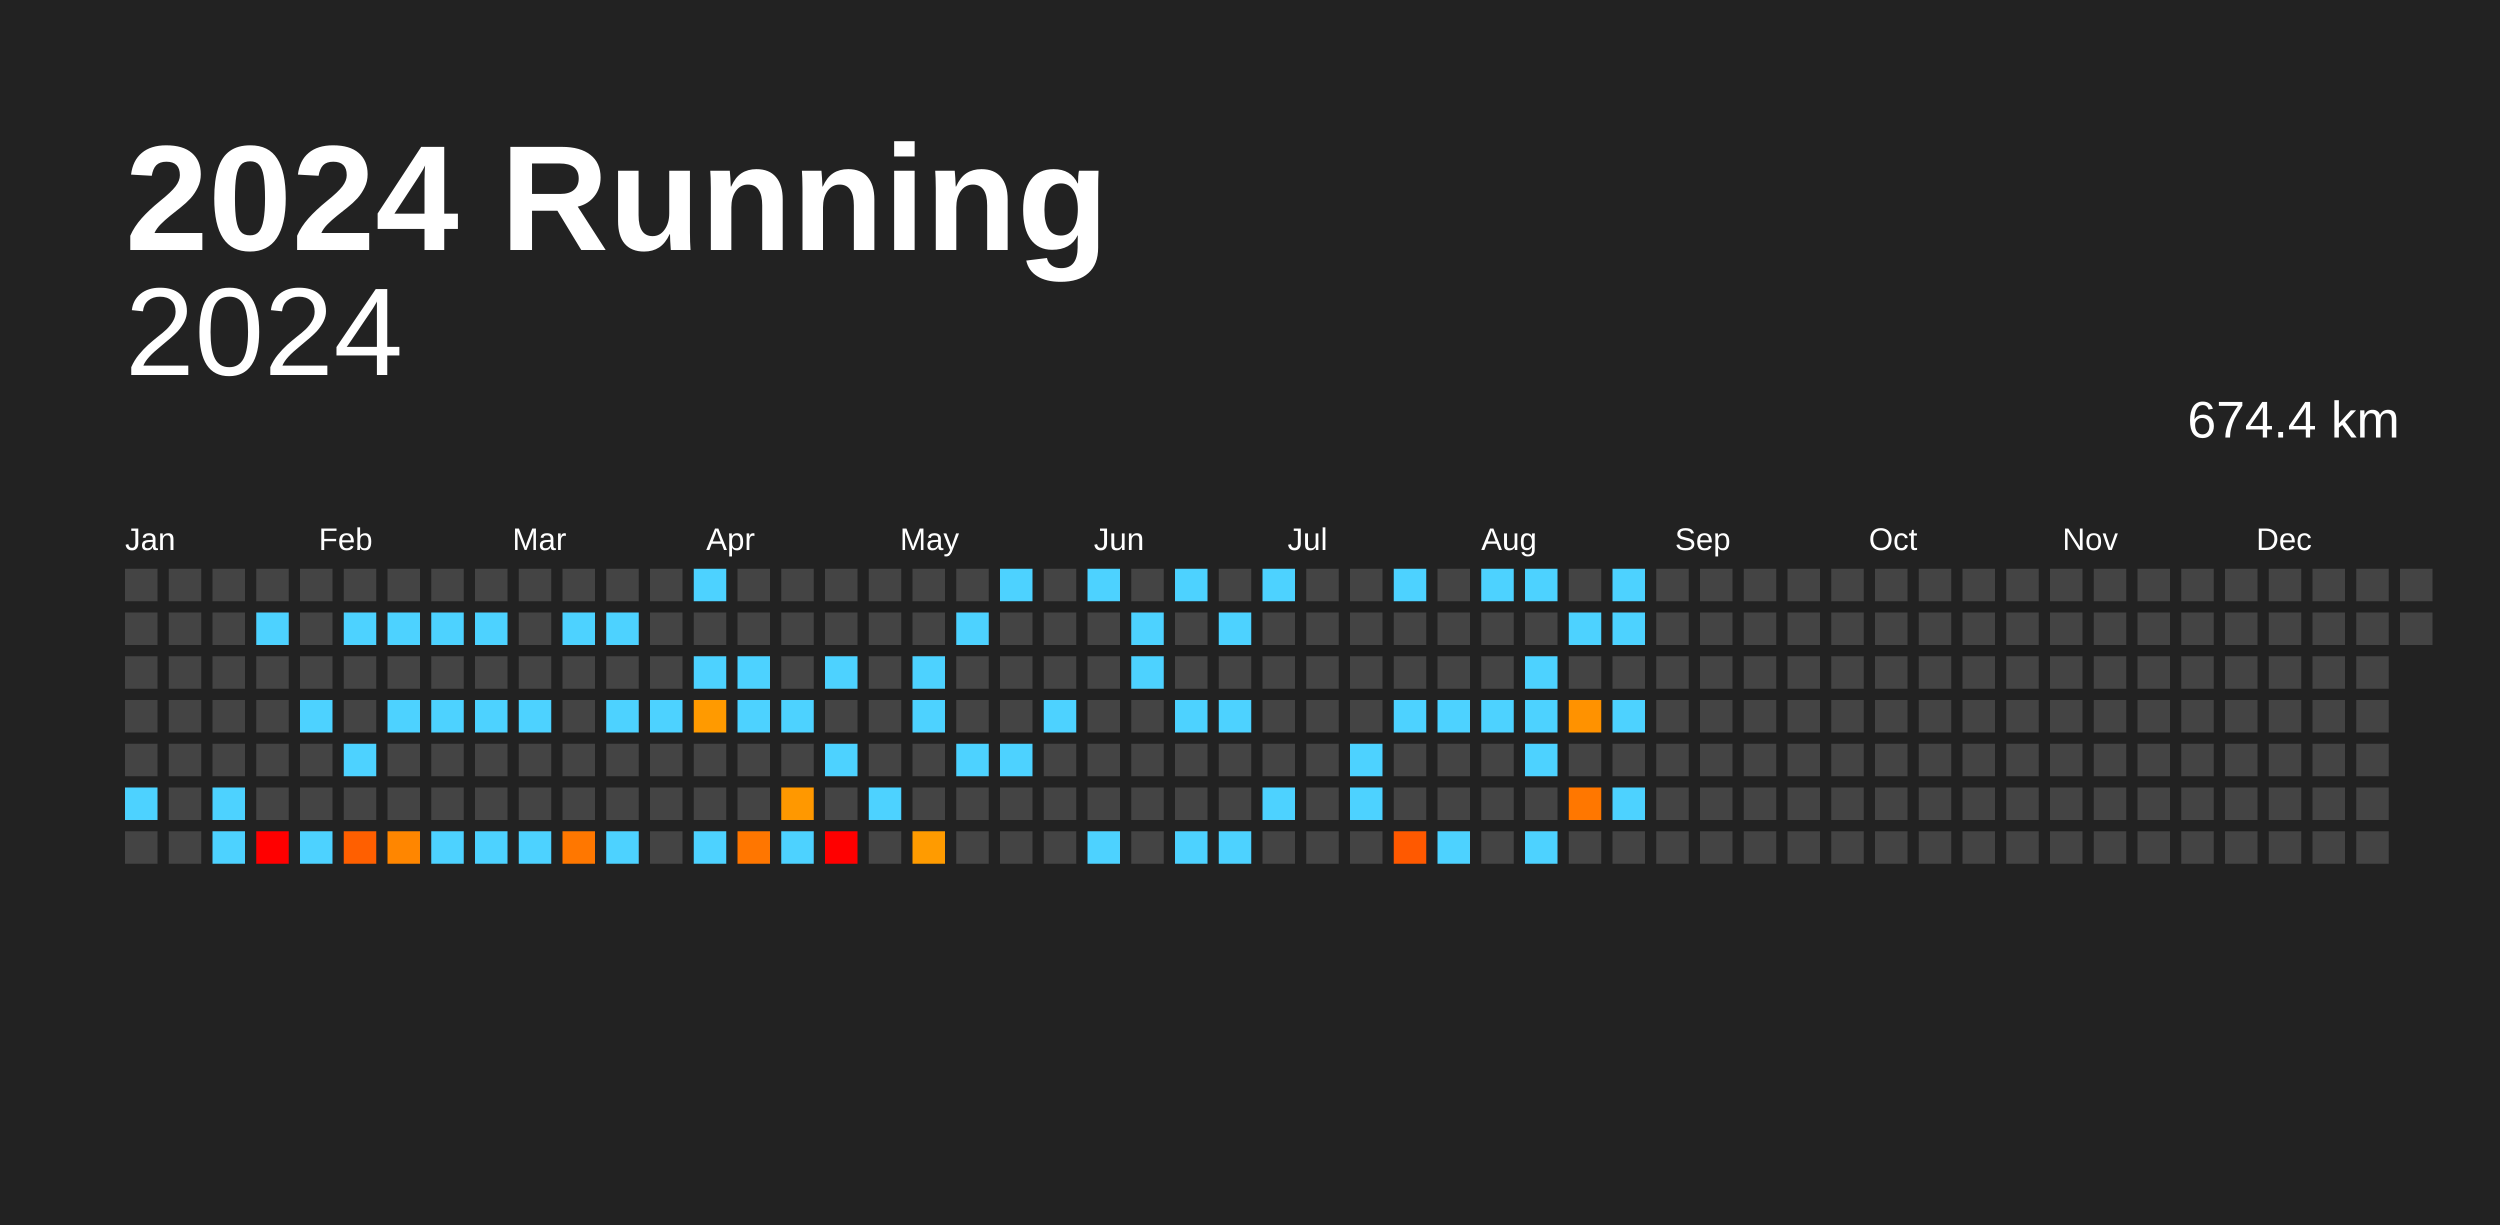
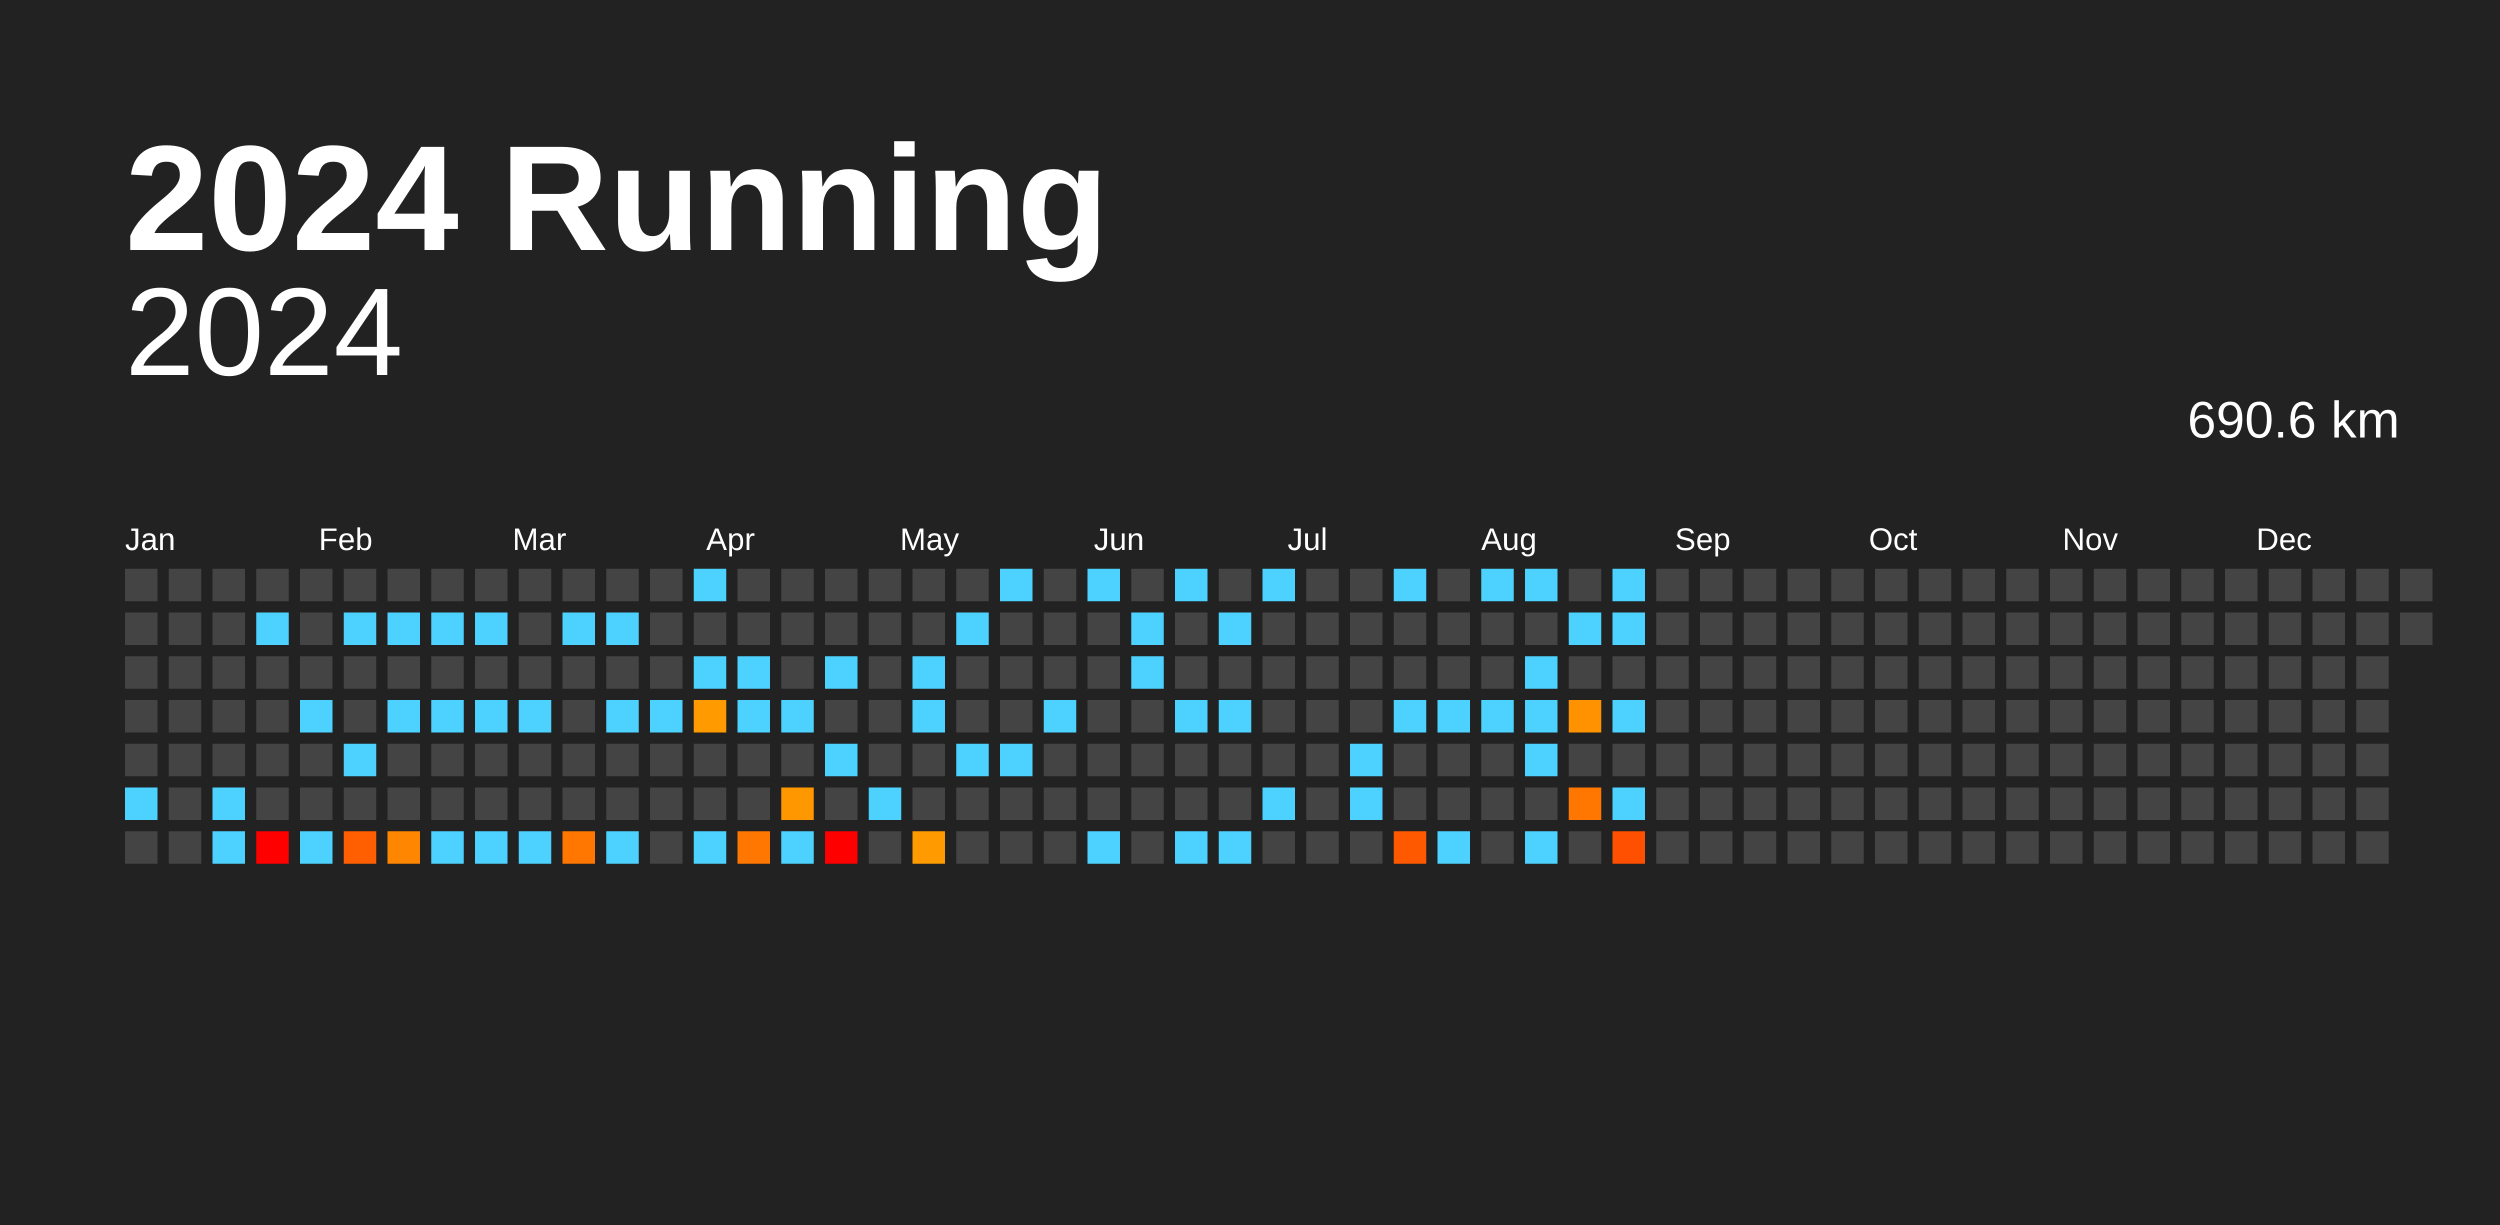
<svg xmlns="http://www.w3.org/2000/svg" baseProfile="full" height="98mm" version="1.1" viewBox="0,0,200,98" width="200mm">
  <defs />
  <rect fill="#222222" height="98" width="200" x="0" y="0" />
  <text fill="#FFFFFF" style="font-size:12px; font-family:Arial; font-weight:bold;" x="10" y="20">2024 Running</text>
  <text alignment-baseline="hanging" fill="#FFFFFF" style="font-size:10.0px; font-family:Arial;" x="10" y="30">2024</text>
-   <text alignment-baseline="hanging" fill="#FFFFFF" style="font-size:4.125px; font-family:Arial;" x="175" y="35">674.4 km</text>
+   <text alignment-baseline="hanging" fill="#FFFFFF" style="font-size:4.125px; font-family:Arial;" x="175" y="35">690.6 km</text>
  <text fill="#FFFFFF" style="font-size:2.5px; font-family:Arial" x="10.0" y="44">Jan</text>
  <text fill="#FFFFFF" style="font-size:2.5px; font-family:Arial" x="25.5" y="44">Feb</text>
  <text fill="#FFFFFF" style="font-size:2.5px; font-family:Arial" x="41.0" y="44">Mar</text>
  <text fill="#FFFFFF" style="font-size:2.5px; font-family:Arial" x="56.5" y="44">Apr</text>
  <text fill="#FFFFFF" style="font-size:2.5px; font-family:Arial" x="72.0" y="44">May</text>
  <text fill="#FFFFFF" style="font-size:2.5px; font-family:Arial" x="87.5" y="44">Jun</text>
  <text fill="#FFFFFF" style="font-size:2.5px; font-family:Arial" x="103.0" y="44">Jul</text>
  <text fill="#FFFFFF" style="font-size:2.5px; font-family:Arial" x="118.5" y="44">Aug</text>
  <text fill="#FFFFFF" style="font-size:2.5px; font-family:Arial" x="134.0" y="44">Sep</text>
  <text fill="#FFFFFF" style="font-size:2.5px; font-family:Arial" x="149.5" y="44">Oct</text>
  <text fill="#FFFFFF" style="font-size:2.5px; font-family:Arial" x="165.0" y="44">Nov</text>
  <text fill="#FFFFFF" style="font-size:2.5px; font-family:Arial" x="180.5" y="44">Dec</text>
  <rect fill="#444444" height="2.6" width="2.6" x="10.0" y="45.5" />
  <rect fill="#444444" height="2.6" width="2.6" x="10.0" y="49.0" />
  <rect fill="#444444" height="2.6" width="2.6" x="10.0" y="52.5" />
  <rect fill="#444444" height="2.6" width="2.6" x="10.0" y="56.0" />
  <rect fill="#444444" height="2.6" width="2.6" x="10.0" y="59.5" />
  <rect fill="#4dd2ff" height="2.6" width="2.6" x="10.0" y="63.0" />
  <rect fill="#444444" height="2.6" width="2.6" x="10.0" y="66.5" />
  <rect fill="#444444" height="2.6" width="2.6" x="13.5" y="45.5" />
  <rect fill="#444444" height="2.6" width="2.6" x="13.5" y="49.0" />
  <rect fill="#444444" height="2.6" width="2.6" x="13.5" y="52.5" />
  <rect fill="#444444" height="2.6" width="2.6" x="13.5" y="56.0" />
  <rect fill="#444444" height="2.6" width="2.6" x="13.5" y="59.5" />
  <rect fill="#444444" height="2.6" width="2.6" x="13.5" y="63.0" />
  <rect fill="#444444" height="2.6" width="2.6" x="13.5" y="66.5" />
  <rect fill="#444444" height="2.6" width="2.6" x="17.0" y="45.5" />
  <rect fill="#444444" height="2.6" width="2.6" x="17.0" y="49.0" />
  <rect fill="#444444" height="2.6" width="2.6" x="17.0" y="52.5" />
  <rect fill="#444444" height="2.6" width="2.6" x="17.0" y="56.0" />
  <rect fill="#444444" height="2.6" width="2.6" x="17.0" y="59.5" />
  <rect fill="#4dd2ff" height="2.6" width="2.6" x="17.0" y="63.0" />
  <rect fill="#4dd2ff" height="2.6" width="2.6" x="17.0" y="66.5" />
  <rect fill="#444444" height="2.6" width="2.6" x="20.5" y="45.5" />
  <rect fill="#4dd2ff" height="2.6" width="2.6" x="20.5" y="49.0" />
  <rect fill="#444444" height="2.6" width="2.6" x="20.5" y="52.5" />
  <rect fill="#444444" height="2.6" width="2.6" x="20.5" y="56.0" />
  <rect fill="#444444" height="2.6" width="2.6" x="20.5" y="59.5" />
  <rect fill="#444444" height="2.6" width="2.6" x="20.5" y="63.0" />
  <rect fill="red" height="2.6" width="2.6" x="20.5" y="66.5" />
  <rect fill="#444444" height="2.6" width="2.6" x="24.0" y="45.5" />
  <rect fill="#444444" height="2.6" width="2.6" x="24.0" y="49.0" />
  <rect fill="#444444" height="2.6" width="2.6" x="24.0" y="52.5" />
  <rect fill="#4dd2ff" height="2.6" width="2.6" x="24.0" y="56.0" />
  <rect fill="#444444" height="2.6" width="2.6" x="24.0" y="59.5" />
  <rect fill="#444444" height="2.6" width="2.6" x="24.0" y="63.0" />
  <rect fill="#4dd2ff" height="2.6" width="2.6" x="24.0" y="66.5" />
  <rect fill="#444444" height="2.6" width="2.6" x="27.5" y="45.5" />
  <rect fill="#4dd2ff" height="2.6" width="2.6" x="27.5" y="49.0" />
  <rect fill="#444444" height="2.6" width="2.6" x="27.5" y="52.5" />
  <rect fill="#444444" height="2.6" width="2.6" x="27.5" y="56.0" />
  <rect fill="#4dd2ff" height="2.6" width="2.6" x="27.5" y="59.5" />
  <rect fill="#444444" height="2.6" width="2.6" x="27.5" y="63.0" />
  <rect fill="#ff5f00" height="2.6" width="2.6" x="27.5" y="66.5" />
  <rect fill="#444444" height="2.6" width="2.6" x="31.0" y="45.5" />
  <rect fill="#4dd2ff" height="2.6" width="2.6" x="31.0" y="49.0" />
  <rect fill="#444444" height="2.6" width="2.6" x="31.0" y="52.5" />
  <rect fill="#4dd2ff" height="2.6" width="2.6" x="31.0" y="56.0" />
  <rect fill="#444444" height="2.6" width="2.6" x="31.0" y="59.5" />
  <rect fill="#444444" height="2.6" width="2.6" x="31.0" y="63.0" />
  <rect fill="#ff8600" height="2.6" width="2.6" x="31.0" y="66.5" />
  <rect fill="#444444" height="2.6" width="2.6" x="34.5" y="45.5" />
  <rect fill="#4dd2ff" height="2.6" width="2.6" x="34.5" y="49.0" />
  <rect fill="#444444" height="2.6" width="2.6" x="34.5" y="52.5" />
  <rect fill="#4dd2ff" height="2.6" width="2.6" x="34.5" y="56.0" />
  <rect fill="#444444" height="2.6" width="2.6" x="34.5" y="59.5" />
  <rect fill="#444444" height="2.6" width="2.6" x="34.5" y="63.0" />
  <rect fill="#4dd2ff" height="2.6" width="2.6" x="34.5" y="66.5" />
  <rect fill="#444444" height="2.6" width="2.6" x="38.0" y="45.5" />
  <rect fill="#4dd2ff" height="2.6" width="2.6" x="38.0" y="49.0" />
  <rect fill="#444444" height="2.6" width="2.6" x="38.0" y="52.5" />
  <rect fill="#4dd2ff" height="2.6" width="2.6" x="38.0" y="56.0" />
  <rect fill="#444444" height="2.6" width="2.6" x="38.0" y="59.5" />
  <rect fill="#444444" height="2.6" width="2.6" x="38.0" y="63.0" />
  <rect fill="#4dd2ff" height="2.6" width="2.6" x="38.0" y="66.5" />
  <rect fill="#444444" height="2.6" width="2.6" x="41.5" y="45.5" />
  <rect fill="#444444" height="2.6" width="2.6" x="41.5" y="49.0" />
  <rect fill="#444444" height="2.6" width="2.6" x="41.5" y="52.5" />
  <rect fill="#4dd2ff" height="2.6" width="2.6" x="41.5" y="56.0" />
  <rect fill="#444444" height="2.6" width="2.6" x="41.5" y="59.5" />
  <rect fill="#444444" height="2.6" width="2.6" x="41.5" y="63.0" />
  <rect fill="#4dd2ff" height="2.6" width="2.6" x="41.5" y="66.5" />
  <rect fill="#444444" height="2.6" width="2.6" x="45.0" y="45.5" />
  <rect fill="#4dd2ff" height="2.6" width="2.6" x="45.0" y="49.0" />
  <rect fill="#444444" height="2.6" width="2.6" x="45.0" y="52.5" />
  <rect fill="#444444" height="2.6" width="2.6" x="45.0" y="56.0" />
  <rect fill="#444444" height="2.6" width="2.6" x="45.0" y="59.5" />
  <rect fill="#444444" height="2.6" width="2.6" x="45.0" y="63.0" />
  <rect fill="#ff7700" height="2.6" width="2.6" x="45.0" y="66.5" />
  <rect fill="#444444" height="2.6" width="2.6" x="48.5" y="45.5" />
  <rect fill="#4dd2ff" height="2.6" width="2.6" x="48.5" y="49.0" />
  <rect fill="#444444" height="2.6" width="2.6" x="48.5" y="52.5" />
  <rect fill="#4dd2ff" height="2.6" width="2.6" x="48.5" y="56.0" />
  <rect fill="#444444" height="2.6" width="2.6" x="48.5" y="59.5" />
  <rect fill="#444444" height="2.6" width="2.6" x="48.5" y="63.0" />
  <rect fill="#4dd2ff" height="2.6" width="2.6" x="48.5" y="66.5" />
  <rect fill="#444444" height="2.6" width="2.6" x="52.0" y="45.5" />
  <rect fill="#444444" height="2.6" width="2.6" x="52.0" y="49.0" />
  <rect fill="#444444" height="2.6" width="2.6" x="52.0" y="52.5" />
  <rect fill="#4dd2ff" height="2.6" width="2.6" x="52.0" y="56.0" />
  <rect fill="#444444" height="2.6" width="2.6" x="52.0" y="59.5" />
  <rect fill="#444444" height="2.6" width="2.6" x="52.0" y="63.0" />
  <rect fill="#444444" height="2.6" width="2.6" x="52.0" y="66.5" />
  <rect fill="#4dd2ff" height="2.6" width="2.6" x="55.5" y="45.5" />
  <rect fill="#444444" height="2.6" width="2.6" x="55.5" y="49.0" />
  <rect fill="#4dd2ff" height="2.6" width="2.6" x="55.5" y="52.5" />
  <rect fill="#ff9a00" height="2.6" width="2.6" x="55.5" y="56.0" />
  <rect fill="#444444" height="2.6" width="2.6" x="55.5" y="59.5" />
  <rect fill="#444444" height="2.6" width="2.6" x="55.5" y="63.0" />
  <rect fill="#4dd2ff" height="2.6" width="2.6" x="55.5" y="66.5" />
  <rect fill="#444444" height="2.6" width="2.6" x="59.0" y="45.5" />
  <rect fill="#444444" height="2.6" width="2.6" x="59.0" y="49.0" />
  <rect fill="#4dd2ff" height="2.6" width="2.6" x="59.0" y="52.5" />
  <rect fill="#4dd2ff" height="2.6" width="2.6" x="59.0" y="56.0" />
  <rect fill="#444444" height="2.6" width="2.6" x="59.0" y="59.5" />
  <rect fill="#444444" height="2.6" width="2.6" x="59.0" y="63.0" />
  <rect fill="#ff7600" height="2.6" width="2.6" x="59.0" y="66.5" />
  <rect fill="#444444" height="2.6" width="2.6" x="62.5" y="45.5" />
  <rect fill="#444444" height="2.6" width="2.6" x="62.5" y="49.0" />
  <rect fill="#444444" height="2.6" width="2.6" x="62.5" y="52.5" />
  <rect fill="#4dd2ff" height="2.6" width="2.6" x="62.5" y="56.0" />
  <rect fill="#444444" height="2.6" width="2.6" x="62.5" y="59.5" />
  <rect fill="#ff9800" height="2.6" width="2.6" x="62.5" y="63.0" />
  <rect fill="#4dd2ff" height="2.6" width="2.6" x="62.5" y="66.5" />
  <rect fill="#444444" height="2.6" width="2.6" x="66.0" y="45.5" />
  <rect fill="#444444" height="2.6" width="2.6" x="66.0" y="49.0" />
  <rect fill="#4dd2ff" height="2.6" width="2.6" x="66.0" y="52.5" />
  <rect fill="#444444" height="2.6" width="2.6" x="66.0" y="56.0" />
  <rect fill="#4dd2ff" height="2.6" width="2.6" x="66.0" y="59.5" />
  <rect fill="#444444" height="2.6" width="2.6" x="66.0" y="63.0" />
  <rect fill="red" height="2.6" width="2.6" x="66.0" y="66.5" />
  <rect fill="#444444" height="2.6" width="2.6" x="69.5" y="45.5" />
  <rect fill="#444444" height="2.6" width="2.6" x="69.5" y="49.0" />
  <rect fill="#444444" height="2.6" width="2.6" x="69.5" y="52.5" />
  <rect fill="#444444" height="2.6" width="2.6" x="69.5" y="56.0" />
  <rect fill="#444444" height="2.6" width="2.6" x="69.5" y="59.5" />
  <rect fill="#4dd2ff" height="2.6" width="2.6" x="69.5" y="63.0" />
  <rect fill="#444444" height="2.6" width="2.6" x="69.5" y="66.5" />
  <rect fill="#444444" height="2.6" width="2.6" x="73.0" y="45.5" />
  <rect fill="#444444" height="2.6" width="2.6" x="73.0" y="49.0" />
  <rect fill="#4dd2ff" height="2.6" width="2.6" x="73.0" y="52.5" />
  <rect fill="#4dd2ff" height="2.6" width="2.6" x="73.0" y="56.0" />
  <rect fill="#444444" height="2.6" width="2.6" x="73.0" y="59.5" />
  <rect fill="#444444" height="2.6" width="2.6" x="73.0" y="63.0" />
  <rect fill="#ff9b00" height="2.6" width="2.6" x="73.0" y="66.5" />
  <rect fill="#444444" height="2.6" width="2.6" x="76.5" y="45.5" />
  <rect fill="#4dd2ff" height="2.6" width="2.6" x="76.5" y="49.0" />
  <rect fill="#444444" height="2.6" width="2.6" x="76.5" y="52.5" />
  <rect fill="#444444" height="2.6" width="2.6" x="76.5" y="56.0" />
  <rect fill="#4dd2ff" height="2.6" width="2.6" x="76.5" y="59.5" />
  <rect fill="#444444" height="2.6" width="2.6" x="76.5" y="63.0" />
  <rect fill="#444444" height="2.6" width="2.6" x="76.5" y="66.5" />
  <rect fill="#4dd2ff" height="2.6" width="2.6" x="80.0" y="45.5" />
  <rect fill="#444444" height="2.6" width="2.6" x="80.0" y="49.0" />
  <rect fill="#444444" height="2.6" width="2.6" x="80.0" y="52.5" />
  <rect fill="#444444" height="2.6" width="2.6" x="80.0" y="56.0" />
  <rect fill="#4dd2ff" height="2.6" width="2.6" x="80.0" y="59.5" />
  <rect fill="#444444" height="2.6" width="2.6" x="80.0" y="63.0" />
  <rect fill="#444444" height="2.6" width="2.6" x="80.0" y="66.5" />
  <rect fill="#444444" height="2.6" width="2.6" x="83.5" y="45.5" />
  <rect fill="#444444" height="2.6" width="2.6" x="83.5" y="49.0" />
  <rect fill="#444444" height="2.6" width="2.6" x="83.5" y="52.5" />
  <rect fill="#4dd2ff" height="2.6" width="2.6" x="83.5" y="56.0" />
  <rect fill="#444444" height="2.6" width="2.6" x="83.5" y="59.5" />
  <rect fill="#444444" height="2.6" width="2.6" x="83.5" y="63.0" />
  <rect fill="#444444" height="2.6" width="2.6" x="83.5" y="66.5" />
  <rect fill="#4dd2ff" height="2.6" width="2.6" x="87.0" y="45.5" />
  <rect fill="#444444" height="2.6" width="2.6" x="87.0" y="49.0" />
  <rect fill="#444444" height="2.6" width="2.6" x="87.0" y="52.5" />
  <rect fill="#444444" height="2.6" width="2.6" x="87.0" y="56.0" />
  <rect fill="#444444" height="2.6" width="2.6" x="87.0" y="59.5" />
  <rect fill="#444444" height="2.6" width="2.6" x="87.0" y="63.0" />
  <rect fill="#4dd2ff" height="2.6" width="2.6" x="87.0" y="66.5" />
  <rect fill="#444444" height="2.6" width="2.6" x="90.5" y="45.5" />
  <rect fill="#4dd2ff" height="2.6" width="2.6" x="90.5" y="49.0" />
  <rect fill="#4dd2ff" height="2.6" width="2.6" x="90.5" y="52.5" />
  <rect fill="#444444" height="2.6" width="2.6" x="90.5" y="56.0" />
  <rect fill="#444444" height="2.6" width="2.6" x="90.5" y="59.5" />
  <rect fill="#444444" height="2.6" width="2.6" x="90.5" y="63.0" />
  <rect fill="#444444" height="2.6" width="2.6" x="90.5" y="66.5" />
  <rect fill="#4dd2ff" height="2.6" width="2.6" x="94.0" y="45.5" />
  <rect fill="#444444" height="2.6" width="2.6" x="94.0" y="49.0" />
  <rect fill="#444444" height="2.6" width="2.6" x="94.0" y="52.5" />
  <rect fill="#4dd2ff" height="2.6" width="2.6" x="94.0" y="56.0" />
  <rect fill="#444444" height="2.6" width="2.6" x="94.0" y="59.5" />
  <rect fill="#444444" height="2.6" width="2.6" x="94.0" y="63.0" />
  <rect fill="#4dd2ff" height="2.6" width="2.6" x="94.0" y="66.5" />
  <rect fill="#444444" height="2.6" width="2.6" x="97.5" y="45.5" />
  <rect fill="#4dd2ff" height="2.6" width="2.6" x="97.5" y="49.0" />
  <rect fill="#444444" height="2.6" width="2.6" x="97.5" y="52.5" />
  <rect fill="#4dd2ff" height="2.6" width="2.6" x="97.5" y="56.0" />
  <rect fill="#444444" height="2.6" width="2.6" x="97.5" y="59.5" />
  <rect fill="#444444" height="2.6" width="2.6" x="97.5" y="63.0" />
  <rect fill="#4dd2ff" height="2.6" width="2.6" x="97.5" y="66.5" />
  <rect fill="#4dd2ff" height="2.6" width="2.6" x="101.0" y="45.5" />
  <rect fill="#444444" height="2.6" width="2.6" x="101.0" y="49.0" />
  <rect fill="#444444" height="2.6" width="2.6" x="101.0" y="52.5" />
  <rect fill="#444444" height="2.6" width="2.6" x="101.0" y="56.0" />
  <rect fill="#444444" height="2.6" width="2.6" x="101.0" y="59.5" />
  <rect fill="#4dd2ff" height="2.6" width="2.6" x="101.0" y="63.0" />
  <rect fill="#444444" height="2.6" width="2.6" x="101.0" y="66.5" />
  <rect fill="#444444" height="2.6" width="2.6" x="104.5" y="45.5" />
  <rect fill="#444444" height="2.6" width="2.6" x="104.5" y="49.0" />
  <rect fill="#444444" height="2.6" width="2.6" x="104.5" y="52.5" />
  <rect fill="#444444" height="2.6" width="2.6" x="104.5" y="56.0" />
  <rect fill="#444444" height="2.6" width="2.6" x="104.5" y="59.5" />
  <rect fill="#444444" height="2.6" width="2.6" x="104.5" y="63.0" />
  <rect fill="#444444" height="2.6" width="2.6" x="104.5" y="66.5" />
  <rect fill="#444444" height="2.6" width="2.6" x="108.0" y="45.5" />
  <rect fill="#444444" height="2.6" width="2.6" x="108.0" y="49.0" />
  <rect fill="#444444" height="2.6" width="2.6" x="108.0" y="52.5" />
  <rect fill="#444444" height="2.6" width="2.6" x="108.0" y="56.0" />
  <rect fill="#4dd2ff" height="2.6" width="2.6" x="108.0" y="59.5" />
  <rect fill="#4dd2ff" height="2.6" width="2.6" x="108.0" y="63.0" />
  <rect fill="#444444" height="2.6" width="2.6" x="108.0" y="66.5" />
  <rect fill="#4dd2ff" height="2.6" width="2.6" x="111.5" y="45.5" />
  <rect fill="#444444" height="2.6" width="2.6" x="111.5" y="49.0" />
  <rect fill="#444444" height="2.6" width="2.6" x="111.5" y="52.5" />
  <rect fill="#4dd2ff" height="2.6" width="2.6" x="111.5" y="56.0" />
  <rect fill="#444444" height="2.6" width="2.6" x="111.5" y="59.5" />
  <rect fill="#444444" height="2.6" width="2.6" x="111.5" y="63.0" />
  <rect fill="#ff5900" height="2.6" width="2.6" x="111.5" y="66.5" />
  <rect fill="#444444" height="2.6" width="2.6" x="115.0" y="45.5" />
  <rect fill="#444444" height="2.6" width="2.6" x="115.0" y="49.0" />
  <rect fill="#444444" height="2.6" width="2.6" x="115.0" y="52.5" />
  <rect fill="#4dd2ff" height="2.6" width="2.6" x="115.0" y="56.0" />
  <rect fill="#444444" height="2.6" width="2.6" x="115.0" y="59.5" />
  <rect fill="#444444" height="2.6" width="2.6" x="115.0" y="63.0" />
  <rect fill="#4dd2ff" height="2.6" width="2.6" x="115.0" y="66.5" />
  <rect fill="#4dd2ff" height="2.6" width="2.6" x="118.5" y="45.5" />
  <rect fill="#444444" height="2.6" width="2.6" x="118.5" y="49.0" />
  <rect fill="#444444" height="2.6" width="2.6" x="118.5" y="52.5" />
  <rect fill="#4dd2ff" height="2.6" width="2.6" x="118.5" y="56.0" />
  <rect fill="#444444" height="2.6" width="2.6" x="118.5" y="59.5" />
  <rect fill="#444444" height="2.6" width="2.6" x="118.5" y="63.0" />
  <rect fill="#444444" height="2.6" width="2.6" x="118.5" y="66.5" />
  <rect fill="#4dd2ff" height="2.6" width="2.6" x="122.0" y="45.5" />
  <rect fill="#444444" height="2.6" width="2.6" x="122.0" y="49.0" />
  <rect fill="#4dd2ff" height="2.6" width="2.6" x="122.0" y="52.5" />
  <rect fill="#4dd2ff" height="2.6" width="2.6" x="122.0" y="56.0" />
  <rect fill="#4dd2ff" height="2.6" width="2.6" x="122.0" y="59.5" />
  <rect fill="#444444" height="2.6" width="2.6" x="122.0" y="63.0" />
  <rect fill="#4dd2ff" height="2.6" width="2.6" x="122.0" y="66.5" />
  <rect fill="#444444" height="2.6" width="2.6" x="125.5" y="45.5" />
  <rect fill="#4dd2ff" height="2.6" width="2.6" x="125.5" y="49.0" />
  <rect fill="#444444" height="2.6" width="2.6" x="125.5" y="52.5" />
  <rect fill="#ff9200" height="2.6" width="2.6" x="125.5" y="56.0" />
  <rect fill="#444444" height="2.6" width="2.6" x="125.5" y="59.5" />
  <rect fill="#ff7700" height="2.6" width="2.6" x="125.5" y="63.0" />
  <rect fill="#444444" height="2.6" width="2.6" x="125.5" y="66.5" />
  <rect fill="#4dd2ff" height="2.6" width="2.6" x="129.0" y="45.5" />
  <rect fill="#4dd2ff" height="2.6" width="2.6" x="129.0" y="49.0" />
  <rect fill="#444444" height="2.6" width="2.6" x="129.0" y="52.5" />
  <rect fill="#4dd2ff" height="2.6" width="2.6" x="129.0" y="56.0" />
  <rect fill="#444444" height="2.6" width="2.6" x="129.0" y="59.5" />
  <rect fill="#4dd2ff" height="2.6" width="2.6" x="129.0" y="63.0" />
-   <rect fill="#444444" height="2.6" width="2.6" x="129.0" y="66.5" />
+   <rect fill="#ff4f00" height="2.6" width="2.6" x="129.0" y="66.5" />
  <rect fill="#444444" height="2.6" width="2.6" x="132.5" y="45.5" />
  <rect fill="#444444" height="2.6" width="2.6" x="132.5" y="49.0" />
  <rect fill="#444444" height="2.6" width="2.6" x="132.5" y="52.5" />
  <rect fill="#444444" height="2.6" width="2.6" x="132.5" y="56.0" />
  <rect fill="#444444" height="2.6" width="2.6" x="132.5" y="59.5" />
  <rect fill="#444444" height="2.6" width="2.6" x="132.5" y="63.0" />
  <rect fill="#444444" height="2.6" width="2.6" x="132.5" y="66.5" />
  <rect fill="#444444" height="2.6" width="2.6" x="136.0" y="45.5" />
  <rect fill="#444444" height="2.6" width="2.6" x="136.0" y="49.0" />
  <rect fill="#444444" height="2.6" width="2.6" x="136.0" y="52.5" />
  <rect fill="#444444" height="2.6" width="2.6" x="136.0" y="56.0" />
  <rect fill="#444444" height="2.6" width="2.6" x="136.0" y="59.5" />
  <rect fill="#444444" height="2.6" width="2.6" x="136.0" y="63.0" />
  <rect fill="#444444" height="2.6" width="2.6" x="136.0" y="66.5" />
  <rect fill="#444444" height="2.6" width="2.6" x="139.5" y="45.5" />
  <rect fill="#444444" height="2.6" width="2.6" x="139.5" y="49.0" />
  <rect fill="#444444" height="2.6" width="2.6" x="139.5" y="52.5" />
  <rect fill="#444444" height="2.6" width="2.6" x="139.5" y="56.0" />
  <rect fill="#444444" height="2.6" width="2.6" x="139.5" y="59.5" />
  <rect fill="#444444" height="2.6" width="2.6" x="139.5" y="63.0" />
  <rect fill="#444444" height="2.6" width="2.6" x="139.5" y="66.5" />
  <rect fill="#444444" height="2.6" width="2.6" x="143.0" y="45.5" />
  <rect fill="#444444" height="2.6" width="2.6" x="143.0" y="49.0" />
  <rect fill="#444444" height="2.6" width="2.6" x="143.0" y="52.5" />
  <rect fill="#444444" height="2.6" width="2.6" x="143.0" y="56.0" />
  <rect fill="#444444" height="2.6" width="2.6" x="143.0" y="59.5" />
  <rect fill="#444444" height="2.6" width="2.6" x="143.0" y="63.0" />
  <rect fill="#444444" height="2.6" width="2.6" x="143.0" y="66.5" />
  <rect fill="#444444" height="2.6" width="2.6" x="146.5" y="45.5" />
  <rect fill="#444444" height="2.6" width="2.6" x="146.5" y="49.0" />
  <rect fill="#444444" height="2.6" width="2.6" x="146.5" y="52.5" />
  <rect fill="#444444" height="2.6" width="2.6" x="146.5" y="56.0" />
  <rect fill="#444444" height="2.6" width="2.6" x="146.5" y="59.5" />
  <rect fill="#444444" height="2.6" width="2.6" x="146.5" y="63.0" />
  <rect fill="#444444" height="2.6" width="2.6" x="146.5" y="66.5" />
  <rect fill="#444444" height="2.6" width="2.6" x="150.0" y="45.5" />
  <rect fill="#444444" height="2.6" width="2.6" x="150.0" y="49.0" />
  <rect fill="#444444" height="2.6" width="2.6" x="150.0" y="52.5" />
  <rect fill="#444444" height="2.6" width="2.6" x="150.0" y="56.0" />
  <rect fill="#444444" height="2.6" width="2.6" x="150.0" y="59.5" />
  <rect fill="#444444" height="2.6" width="2.6" x="150.0" y="63.0" />
  <rect fill="#444444" height="2.6" width="2.6" x="150.0" y="66.5" />
  <rect fill="#444444" height="2.6" width="2.6" x="153.5" y="45.5" />
  <rect fill="#444444" height="2.6" width="2.6" x="153.5" y="49.0" />
  <rect fill="#444444" height="2.6" width="2.6" x="153.5" y="52.5" />
  <rect fill="#444444" height="2.6" width="2.6" x="153.5" y="56.0" />
  <rect fill="#444444" height="2.6" width="2.6" x="153.5" y="59.5" />
  <rect fill="#444444" height="2.6" width="2.6" x="153.5" y="63.0" />
  <rect fill="#444444" height="2.6" width="2.6" x="153.5" y="66.5" />
  <rect fill="#444444" height="2.6" width="2.6" x="157.0" y="45.5" />
  <rect fill="#444444" height="2.6" width="2.6" x="157.0" y="49.0" />
  <rect fill="#444444" height="2.6" width="2.6" x="157.0" y="52.5" />
  <rect fill="#444444" height="2.6" width="2.6" x="157.0" y="56.0" />
  <rect fill="#444444" height="2.6" width="2.6" x="157.0" y="59.5" />
  <rect fill="#444444" height="2.6" width="2.6" x="157.0" y="63.0" />
  <rect fill="#444444" height="2.6" width="2.6" x="157.0" y="66.5" />
  <rect fill="#444444" height="2.6" width="2.6" x="160.5" y="45.5" />
  <rect fill="#444444" height="2.6" width="2.6" x="160.5" y="49.0" />
  <rect fill="#444444" height="2.6" width="2.6" x="160.5" y="52.5" />
  <rect fill="#444444" height="2.6" width="2.6" x="160.5" y="56.0" />
  <rect fill="#444444" height="2.6" width="2.6" x="160.5" y="59.5" />
  <rect fill="#444444" height="2.6" width="2.6" x="160.5" y="63.0" />
  <rect fill="#444444" height="2.6" width="2.6" x="160.5" y="66.5" />
  <rect fill="#444444" height="2.6" width="2.6" x="164.0" y="45.5" />
  <rect fill="#444444" height="2.6" width="2.6" x="164.0" y="49.0" />
  <rect fill="#444444" height="2.6" width="2.6" x="164.0" y="52.5" />
  <rect fill="#444444" height="2.6" width="2.6" x="164.0" y="56.0" />
  <rect fill="#444444" height="2.6" width="2.6" x="164.0" y="59.5" />
  <rect fill="#444444" height="2.6" width="2.6" x="164.0" y="63.0" />
  <rect fill="#444444" height="2.6" width="2.6" x="164.0" y="66.5" />
  <rect fill="#444444" height="2.6" width="2.6" x="167.5" y="45.5" />
  <rect fill="#444444" height="2.6" width="2.6" x="167.5" y="49.0" />
  <rect fill="#444444" height="2.6" width="2.6" x="167.5" y="52.5" />
  <rect fill="#444444" height="2.6" width="2.6" x="167.5" y="56.0" />
  <rect fill="#444444" height="2.6" width="2.6" x="167.5" y="59.5" />
  <rect fill="#444444" height="2.6" width="2.6" x="167.5" y="63.0" />
  <rect fill="#444444" height="2.6" width="2.6" x="167.5" y="66.5" />
  <rect fill="#444444" height="2.6" width="2.6" x="171.0" y="45.5" />
  <rect fill="#444444" height="2.6" width="2.6" x="171.0" y="49.0" />
  <rect fill="#444444" height="2.6" width="2.6" x="171.0" y="52.5" />
  <rect fill="#444444" height="2.6" width="2.6" x="171.0" y="56.0" />
  <rect fill="#444444" height="2.6" width="2.6" x="171.0" y="59.5" />
  <rect fill="#444444" height="2.6" width="2.6" x="171.0" y="63.0" />
  <rect fill="#444444" height="2.6" width="2.6" x="171.0" y="66.5" />
  <rect fill="#444444" height="2.6" width="2.6" x="174.5" y="45.5" />
  <rect fill="#444444" height="2.6" width="2.6" x="174.5" y="49.0" />
  <rect fill="#444444" height="2.6" width="2.6" x="174.5" y="52.5" />
  <rect fill="#444444" height="2.6" width="2.6" x="174.5" y="56.0" />
  <rect fill="#444444" height="2.6" width="2.6" x="174.5" y="59.5" />
  <rect fill="#444444" height="2.6" width="2.6" x="174.5" y="63.0" />
  <rect fill="#444444" height="2.6" width="2.6" x="174.5" y="66.5" />
  <rect fill="#444444" height="2.6" width="2.6" x="178.0" y="45.5" />
  <rect fill="#444444" height="2.6" width="2.6" x="178.0" y="49.0" />
  <rect fill="#444444" height="2.6" width="2.6" x="178.0" y="52.5" />
  <rect fill="#444444" height="2.6" width="2.6" x="178.0" y="56.0" />
  <rect fill="#444444" height="2.6" width="2.6" x="178.0" y="59.5" />
  <rect fill="#444444" height="2.6" width="2.6" x="178.0" y="63.0" />
  <rect fill="#444444" height="2.6" width="2.6" x="178.0" y="66.5" />
  <rect fill="#444444" height="2.6" width="2.6" x="181.5" y="45.5" />
  <rect fill="#444444" height="2.6" width="2.6" x="181.5" y="49.0" />
  <rect fill="#444444" height="2.6" width="2.6" x="181.5" y="52.5" />
  <rect fill="#444444" height="2.6" width="2.6" x="181.5" y="56.0" />
  <rect fill="#444444" height="2.6" width="2.6" x="181.5" y="59.5" />
  <rect fill="#444444" height="2.6" width="2.6" x="181.5" y="63.0" />
  <rect fill="#444444" height="2.6" width="2.6" x="181.5" y="66.5" />
  <rect fill="#444444" height="2.6" width="2.6" x="185.0" y="45.5" />
  <rect fill="#444444" height="2.6" width="2.6" x="185.0" y="49.0" />
  <rect fill="#444444" height="2.6" width="2.6" x="185.0" y="52.5" />
  <rect fill="#444444" height="2.6" width="2.6" x="185.0" y="56.0" />
  <rect fill="#444444" height="2.6" width="2.6" x="185.0" y="59.5" />
  <rect fill="#444444" height="2.6" width="2.6" x="185.0" y="63.0" />
  <rect fill="#444444" height="2.6" width="2.6" x="185.0" y="66.5" />
  <rect fill="#444444" height="2.6" width="2.6" x="188.5" y="45.5" />
  <rect fill="#444444" height="2.6" width="2.6" x="188.5" y="49.0" />
  <rect fill="#444444" height="2.6" width="2.6" x="188.5" y="52.5" />
  <rect fill="#444444" height="2.6" width="2.6" x="188.5" y="56.0" />
  <rect fill="#444444" height="2.6" width="2.6" x="188.5" y="59.5" />
  <rect fill="#444444" height="2.6" width="2.6" x="188.5" y="63.0" />
  <rect fill="#444444" height="2.6" width="2.6" x="188.5" y="66.5" />
  <rect fill="#444444" height="2.6" width="2.6" x="192.0" y="45.5" />
  <rect fill="#444444" height="2.6" width="2.6" x="192.0" y="49.0" />
</svg>
